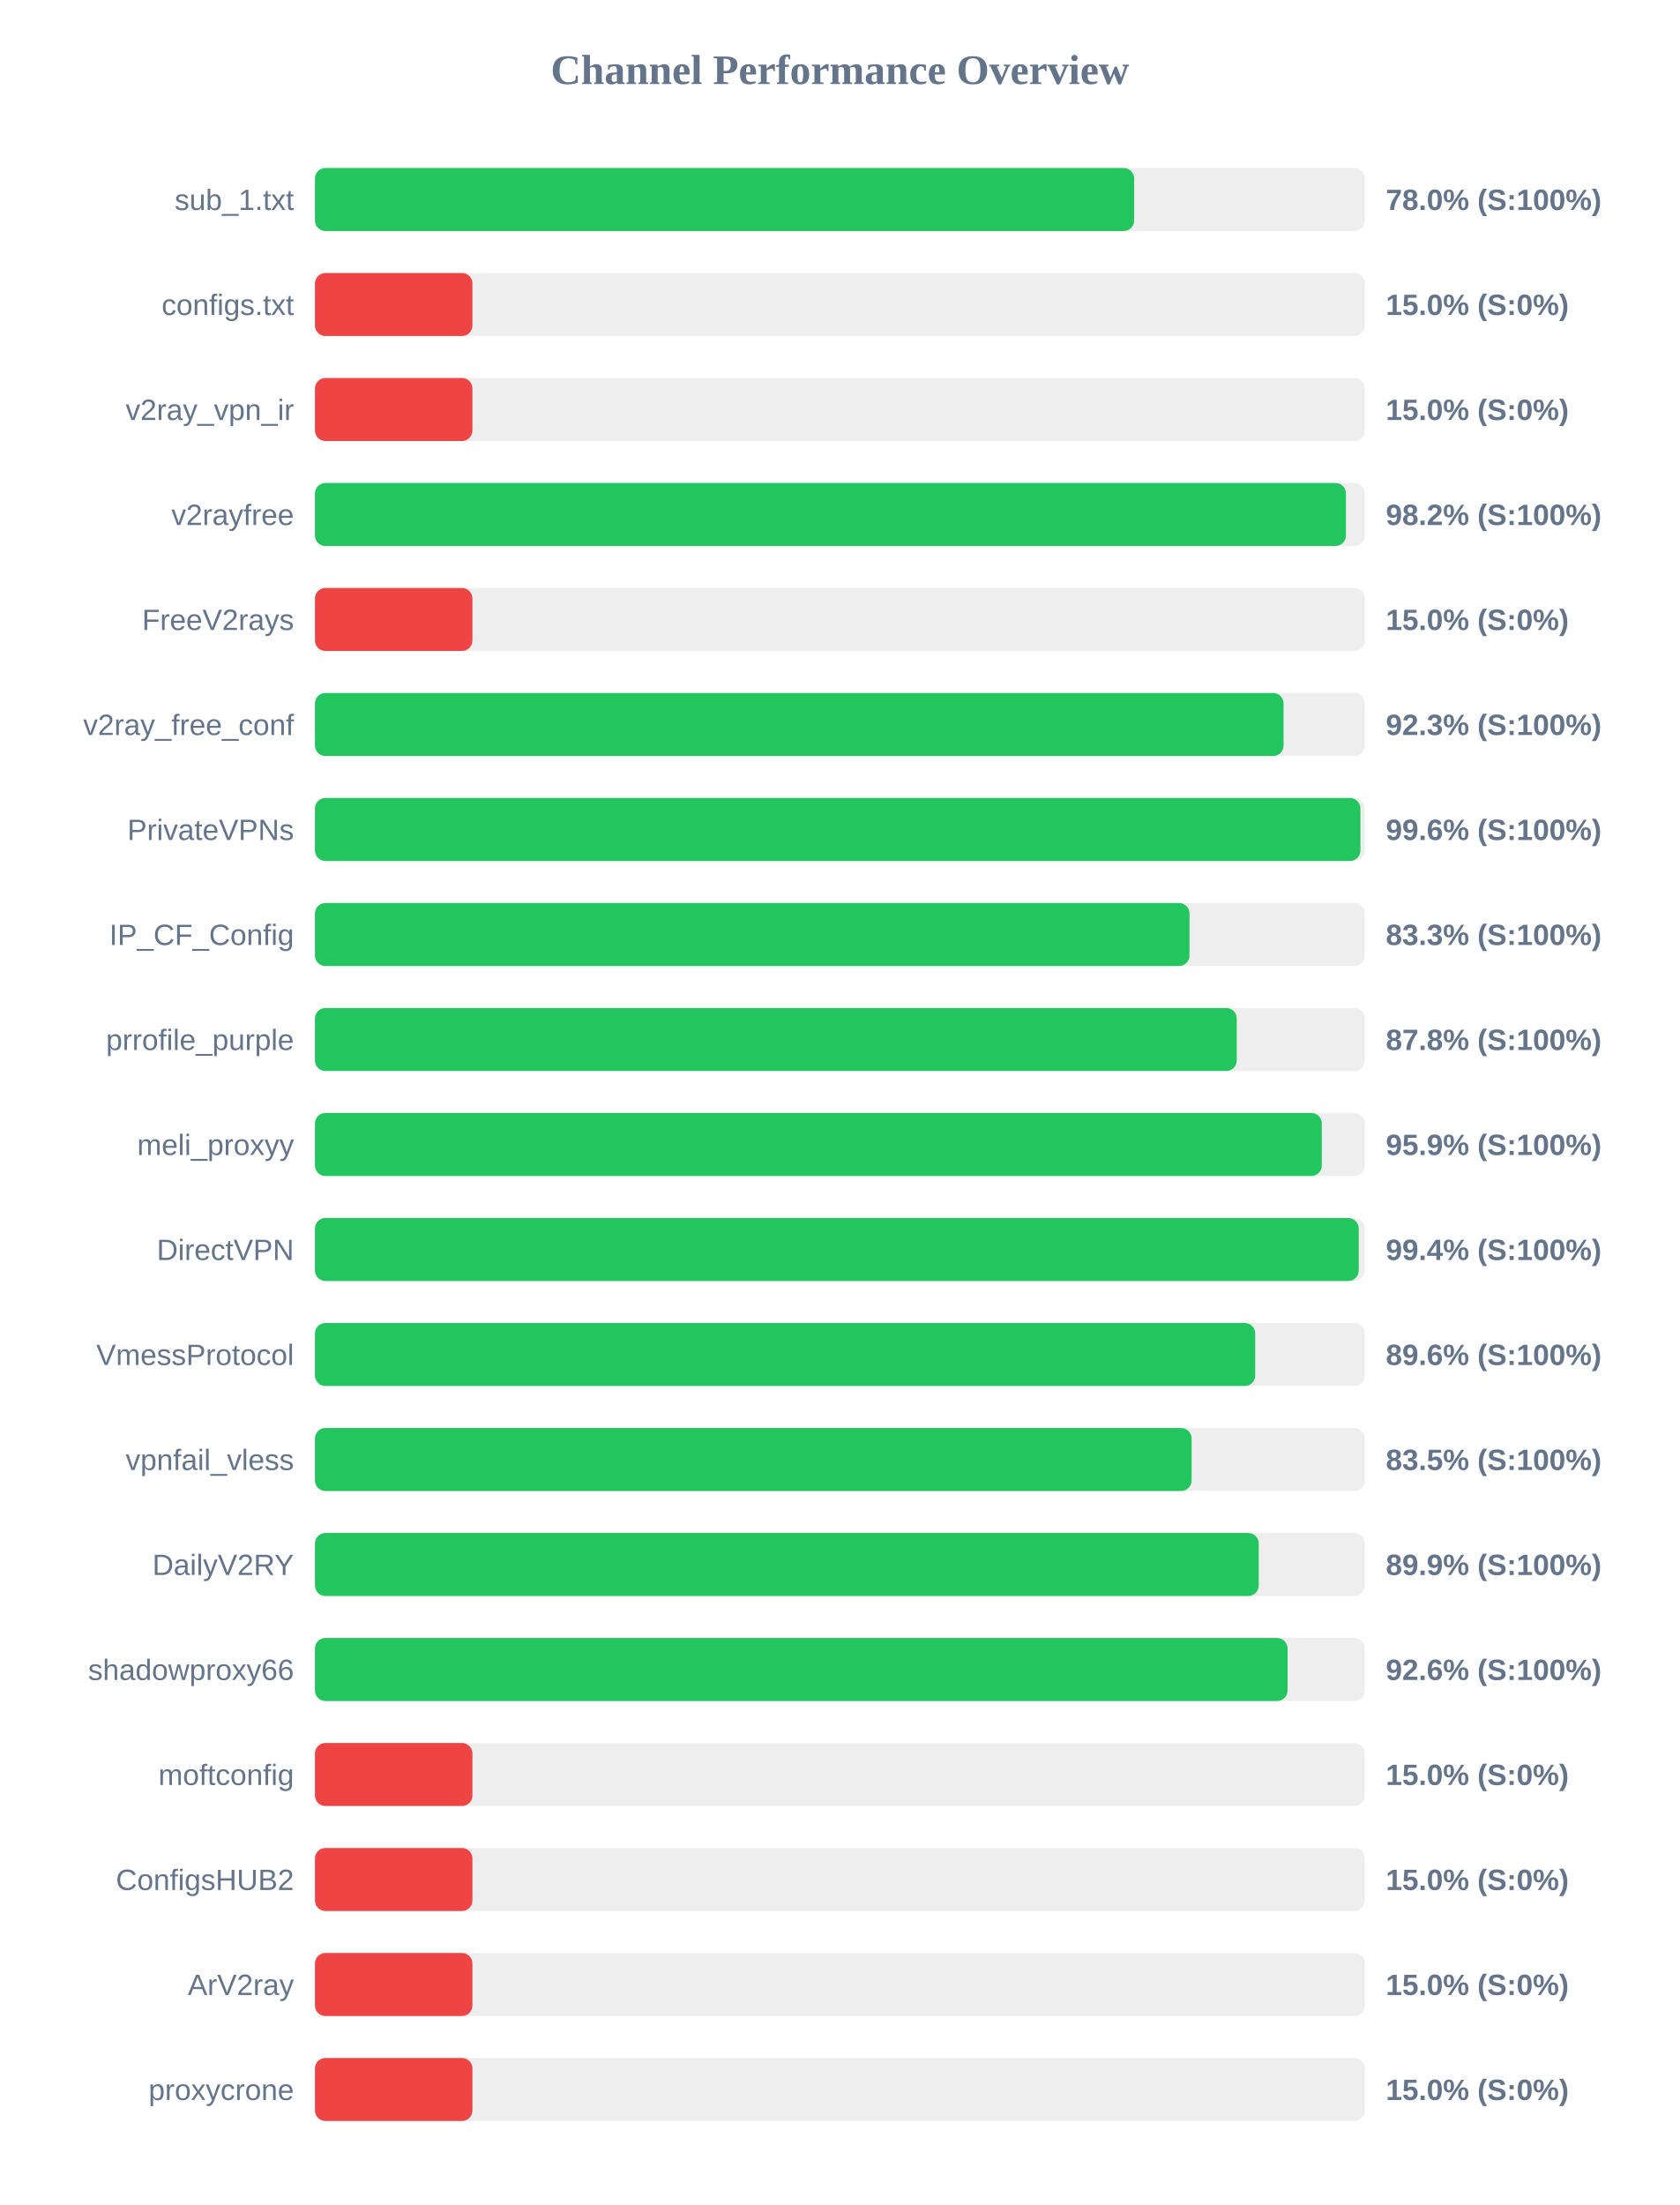
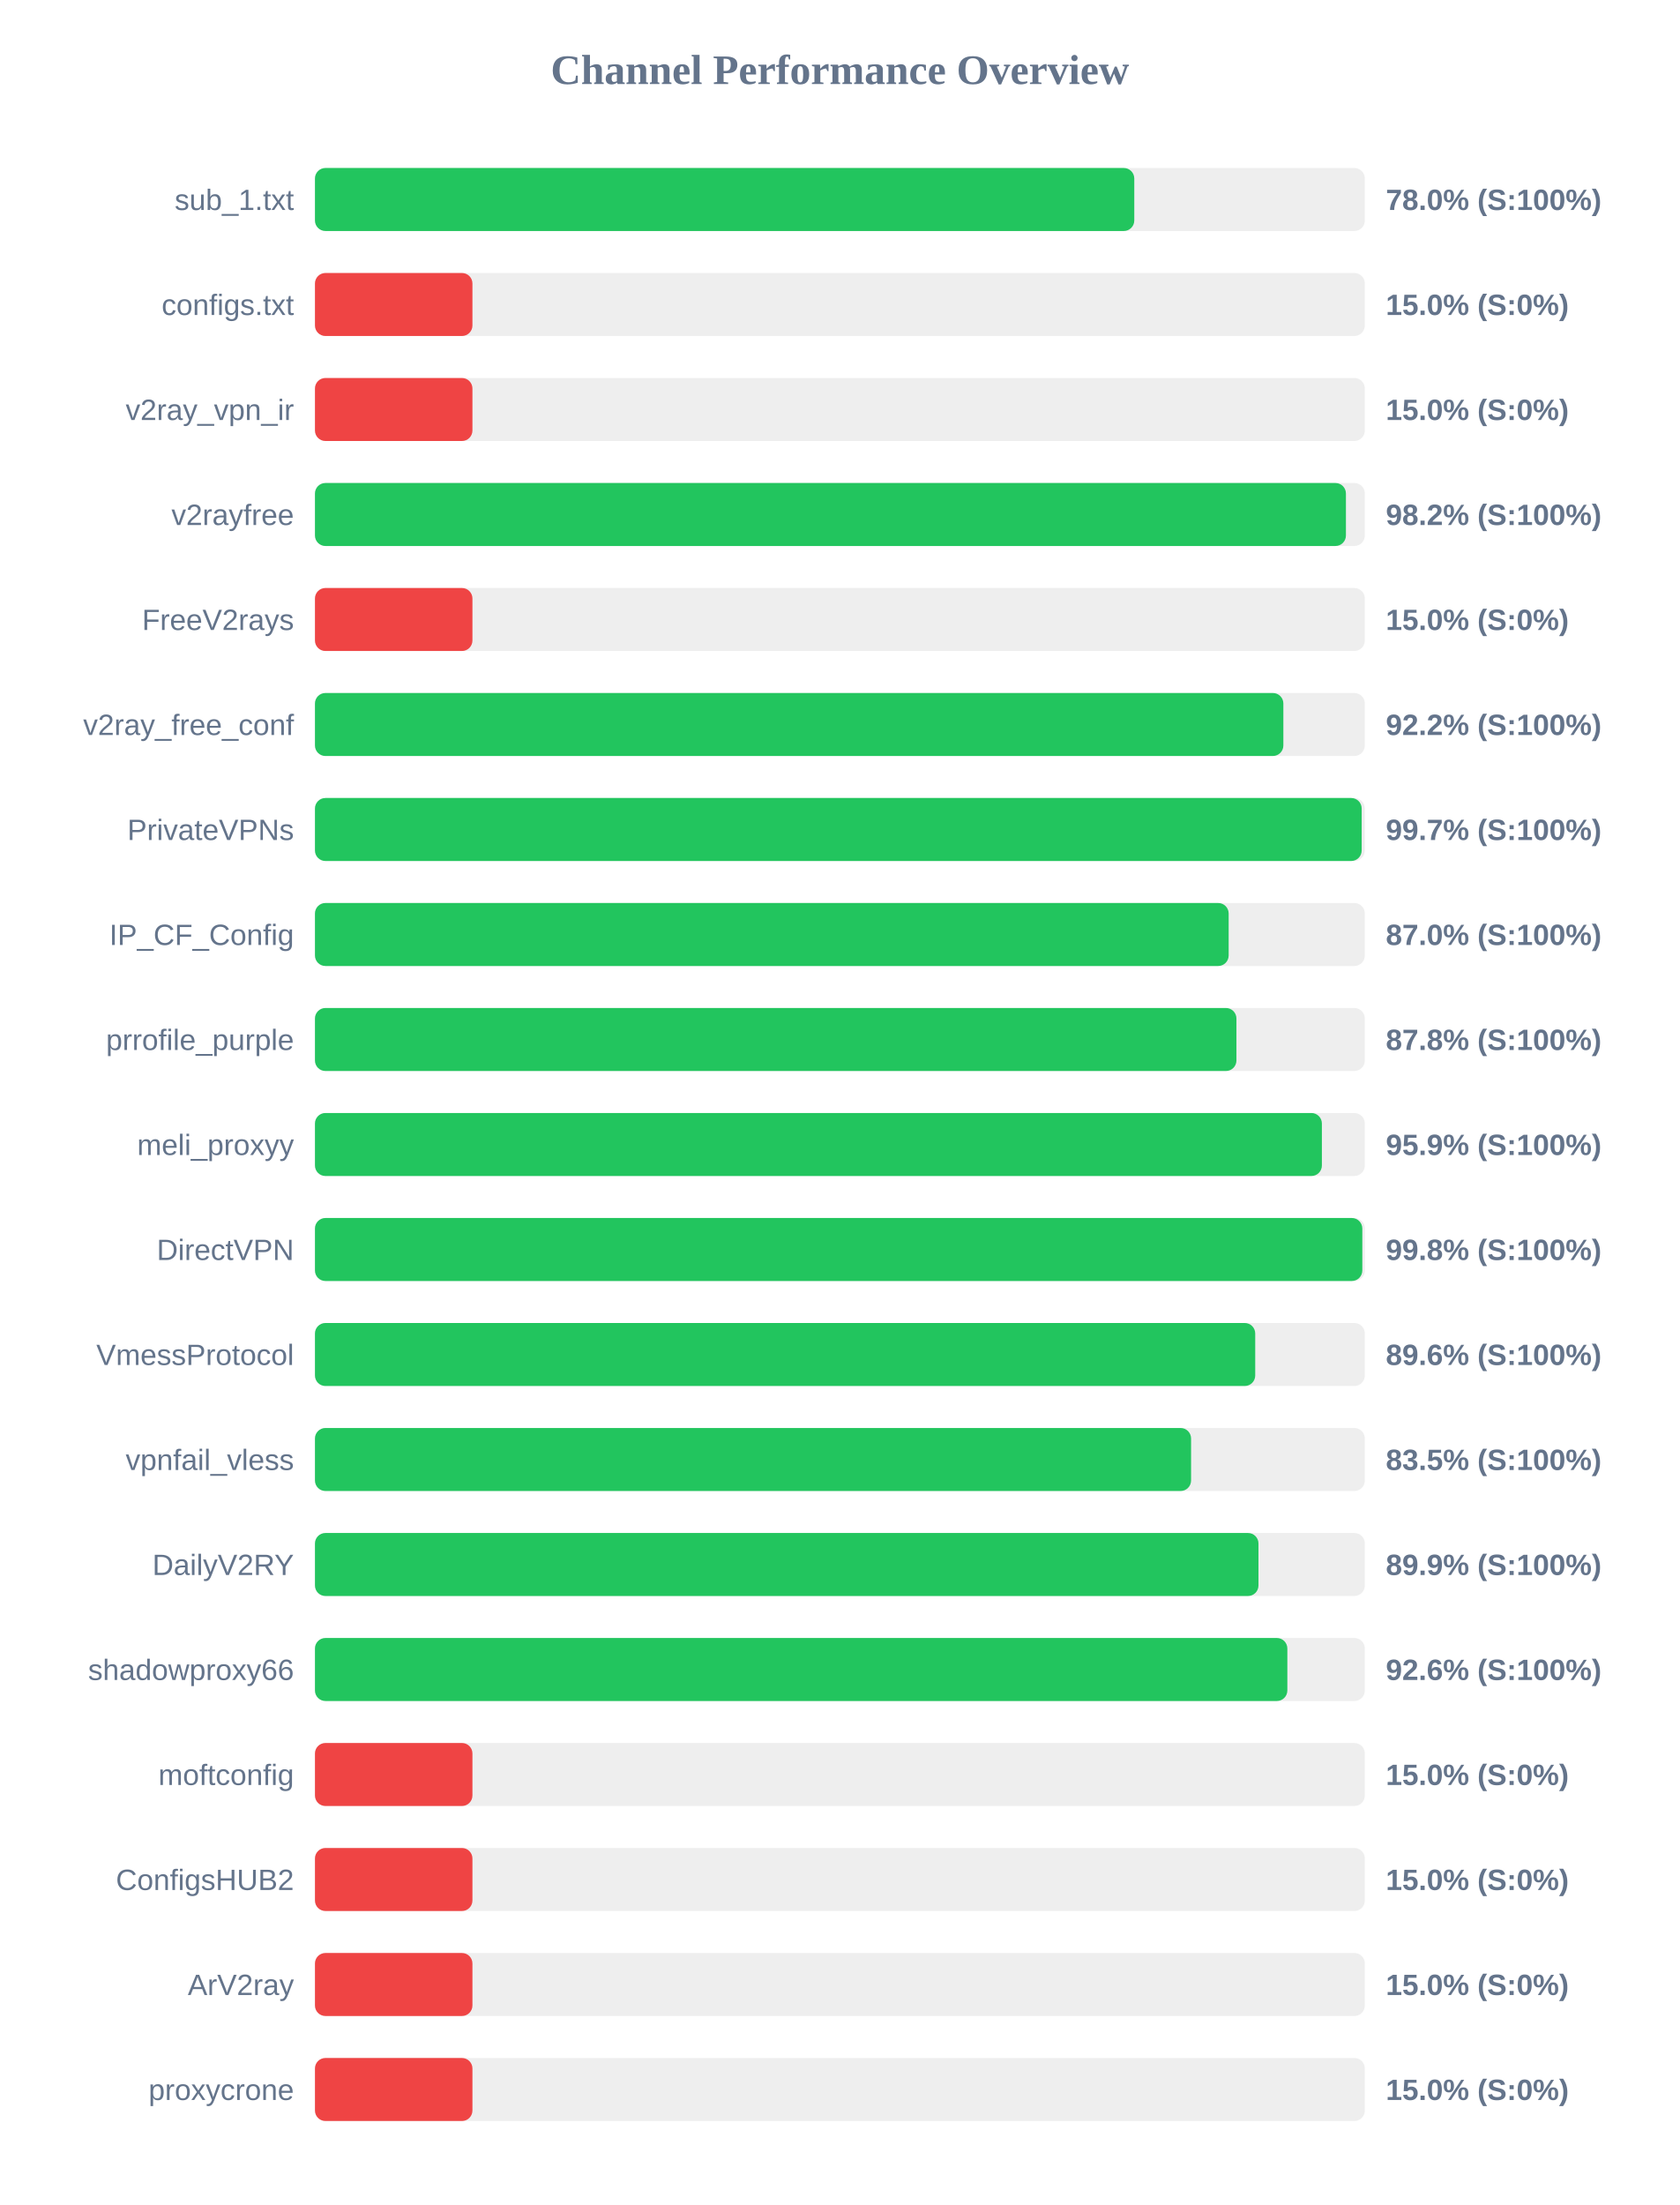
<svg xmlns="http://www.w3.org/2000/svg" width="800" height="1050" version="1.1">
  <style>
        .row { font: 14px Arial; fill: #64748b; }
        .score { font: bold 14px Arial; fill: #64748b; }
    </style>
  <text x="400" y="40" text-anchor="middle" font-size="20px" font-weight="bold" fill="#64748b">Channel Performance Overview</text>
  <rect x="150" y="80" width="500" height="30" fill="#eee" rx="5" />
-   <rect x="150" y="80" width="390.15" height="30" fill="#22c55e" rx="5" />
+   <rect x="150" y="80" width="390.2" height="30" fill="#22c55e" rx="5" />
  <text x="140" y="100" text-anchor="end" class="row">sub_1.txt</text>
  <text x="660" y="100" text-anchor="start" class="score">78.0% (S:100%)</text>
  <rect x="150" y="130" width="500" height="30" fill="#eee" rx="5" />
  <rect x="150" y="130" width="75.0" height="30" fill="#ef4444" rx="5" />
  <text x="140" y="150" text-anchor="end" class="row">configs.txt</text>
  <text x="660" y="150" text-anchor="start" class="score">15.0% (S:0%)</text>
  <rect x="150" y="180" width="500" height="30" fill="#eee" rx="5" />
  <rect x="150" y="180" width="75.0" height="30" fill="#ef4444" rx="5" />
  <text x="140" y="200" text-anchor="end" class="row">v2ray_vpn_ir</text>
  <text x="660" y="200" text-anchor="start" class="score">15.0% (S:0%)</text>
  <rect x="150" y="230" width="500" height="30" fill="#eee" rx="5" />
  <rect x="150" y="230" width="491.0" height="30" fill="#22c55e" rx="5" />
  <text x="140" y="250" text-anchor="end" class="row">v2rayfree</text>
  <text x="660" y="250" text-anchor="start" class="score">98.2% (S:100%)</text>
  <rect x="150" y="280" width="500" height="30" fill="#eee" rx="5" />
  <rect x="150" y="280" width="75.0" height="30" fill="#ef4444" rx="5" />
  <text x="140" y="300" text-anchor="end" class="row">FreeV2rays</text>
  <text x="660" y="300" text-anchor="start" class="score">15.0% (S:0%)</text>
  <rect x="150" y="330" width="500" height="30" fill="#eee" rx="5" />
-   <rect x="150" y="330" width="461.3" height="30" fill="#22c55e" rx="5" />
+   <rect x="150" y="330" width="461.2" height="30" fill="#22c55e" rx="5" />
  <text x="140" y="350" text-anchor="end" class="row">v2ray_free_conf</text>
-   <text x="660" y="350" text-anchor="start" class="score">92.3% (S:100%)</text>
+   <text x="660" y="350" text-anchor="start" class="score">92.2% (S:100%)</text>
  <rect x="150" y="380" width="500" height="30" fill="#eee" rx="5" />
-   <rect x="150" y="380" width="497.9" height="30" fill="#22c55e" rx="5" />
+   <rect x="150" y="380" width="498.5" height="30" fill="#22c55e" rx="5" />
  <text x="140" y="400" text-anchor="end" class="row">PrivateVPNs</text>
-   <text x="660" y="400" text-anchor="start" class="score">99.6% (S:100%)</text>
+   <text x="660" y="400" text-anchor="start" class="score">99.7% (S:100%)</text>
  <rect x="150" y="430" width="500" height="30" fill="#eee" rx="5" />
-   <rect x="150" y="430" width="416.5" height="30" fill="#22c55e" rx="5" />
+   <rect x="150" y="430" width="435.15" height="30" fill="#22c55e" rx="5" />
  <text x="140" y="450" text-anchor="end" class="row">IP_CF_Config</text>
-   <text x="660" y="450" text-anchor="start" class="score">83.3% (S:100%)</text>
+   <text x="660" y="450" text-anchor="start" class="score">87.0% (S:100%)</text>
  <rect x="150" y="480" width="500" height="30" fill="#eee" rx="5" />
-   <rect x="150" y="480" width="439.0" height="30" fill="#22c55e" rx="5" />
+   <rect x="150" y="480" width="438.85" height="30" fill="#22c55e" rx="5" />
  <text x="140" y="500" text-anchor="end" class="row">prrofile_purple</text>
  <text x="660" y="500" text-anchor="start" class="score">87.8% (S:100%)</text>
  <rect x="150" y="530" width="500" height="30" fill="#eee" rx="5" />
-   <rect x="150" y="530" width="479.5" height="30" fill="#22c55e" rx="5" />
+   <rect x="150" y="530" width="479.55" height="30" fill="#22c55e" rx="5" />
  <text x="140" y="550" text-anchor="end" class="row">meli_proxyy</text>
  <text x="660" y="550" text-anchor="start" class="score">95.9% (S:100%)</text>
  <rect x="150" y="580" width="500" height="30" fill="#eee" rx="5" />
-   <rect x="150" y="580" width="497.1" height="30" fill="#22c55e" rx="5" />
+   <rect x="150" y="580" width="498.8" height="30" fill="#22c55e" rx="5" />
  <text x="140" y="600" text-anchor="end" class="row">DirectVPN</text>
-   <text x="660" y="600" text-anchor="start" class="score">99.4% (S:100%)</text>
+   <text x="660" y="600" text-anchor="start" class="score">99.8% (S:100%)</text>
  <rect x="150" y="630" width="500" height="30" fill="#eee" rx="5" />
  <rect x="150" y="630" width="447.8" height="30" fill="#22c55e" rx="5" />
  <text x="140" y="650" text-anchor="end" class="row">VmessProtocol</text>
  <text x="660" y="650" text-anchor="start" class="score">89.6% (S:100%)</text>
  <rect x="150" y="680" width="500" height="30" fill="#eee" rx="5" />
-   <rect x="150" y="680" width="417.5" height="30" fill="#22c55e" rx="5" />
+   <rect x="150" y="680" width="417.25" height="30" fill="#22c55e" rx="5" />
  <text x="140" y="700" text-anchor="end" class="row">vpnfail_vless</text>
  <text x="660" y="700" text-anchor="start" class="score">83.5% (S:100%)</text>
  <rect x="150" y="730" width="500" height="30" fill="#eee" rx="5" />
-   <rect x="150" y="730" width="449.45" height="30" fill="#22c55e" rx="5" />
+   <rect x="150" y="730" width="449.35" height="30" fill="#22c55e" rx="5" />
  <text x="140" y="750" text-anchor="end" class="row">DailyV2RY</text>
  <text x="660" y="750" text-anchor="start" class="score">89.9% (S:100%)</text>
  <rect x="150" y="780" width="500" height="30" fill="#eee" rx="5" />
-   <rect x="150" y="780" width="463.2" height="30" fill="#22c55e" rx="5" />
+   <rect x="150" y="780" width="463.1" height="30" fill="#22c55e" rx="5" />
  <text x="140" y="800" text-anchor="end" class="row">shadowproxy66</text>
  <text x="660" y="800" text-anchor="start" class="score">92.6% (S:100%)</text>
  <rect x="150" y="830" width="500" height="30" fill="#eee" rx="5" />
  <rect x="150" y="830" width="75.0" height="30" fill="#ef4444" rx="5" />
  <text x="140" y="850" text-anchor="end" class="row">moftconfig</text>
  <text x="660" y="850" text-anchor="start" class="score">15.0% (S:0%)</text>
  <rect x="150" y="880" width="500" height="30" fill="#eee" rx="5" />
  <rect x="150" y="880" width="75.0" height="30" fill="#ef4444" rx="5" />
  <text x="140" y="900" text-anchor="end" class="row">ConfigsHUB2</text>
  <text x="660" y="900" text-anchor="start" class="score">15.0% (S:0%)</text>
  <rect x="150" y="930" width="500" height="30" fill="#eee" rx="5" />
  <rect x="150" y="930" width="75.0" height="30" fill="#ef4444" rx="5" />
  <text x="140" y="950" text-anchor="end" class="row">ArV2ray</text>
  <text x="660" y="950" text-anchor="start" class="score">15.0% (S:0%)</text>
  <rect x="150" y="980" width="500" height="30" fill="#eee" rx="5" />
  <rect x="150" y="980" width="75.0" height="30" fill="#ef4444" rx="5" />
  <text x="140" y="1000" text-anchor="end" class="row">proxycrone</text>
  <text x="660" y="1000" text-anchor="start" class="score">15.0% (S:0%)</text>
</svg>
